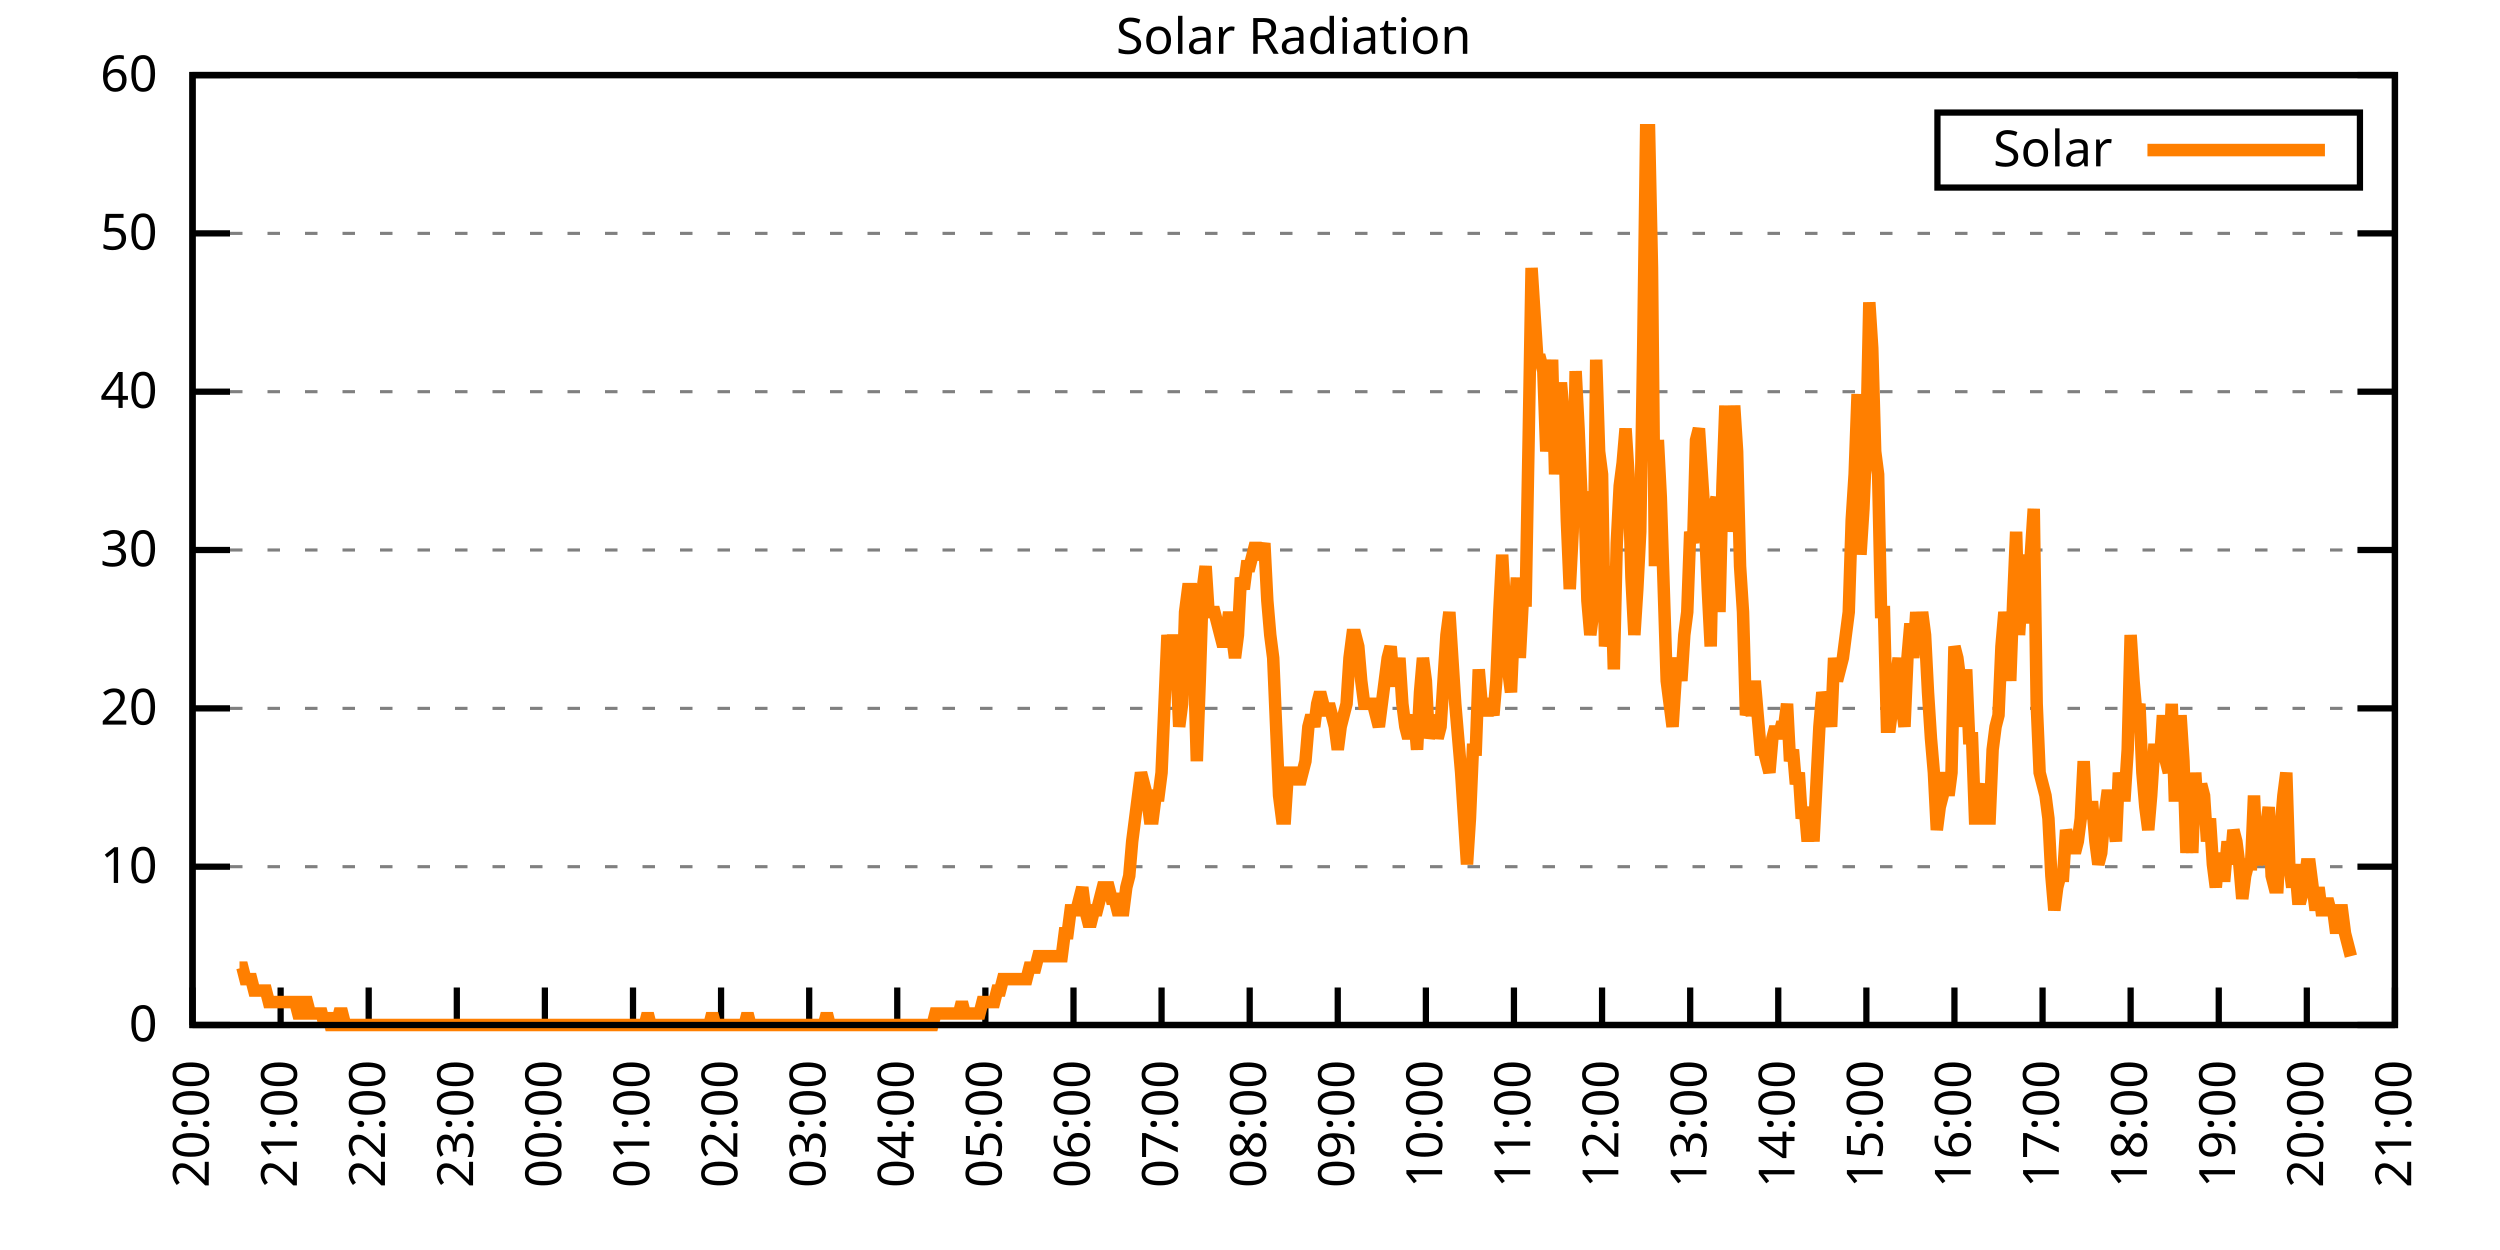
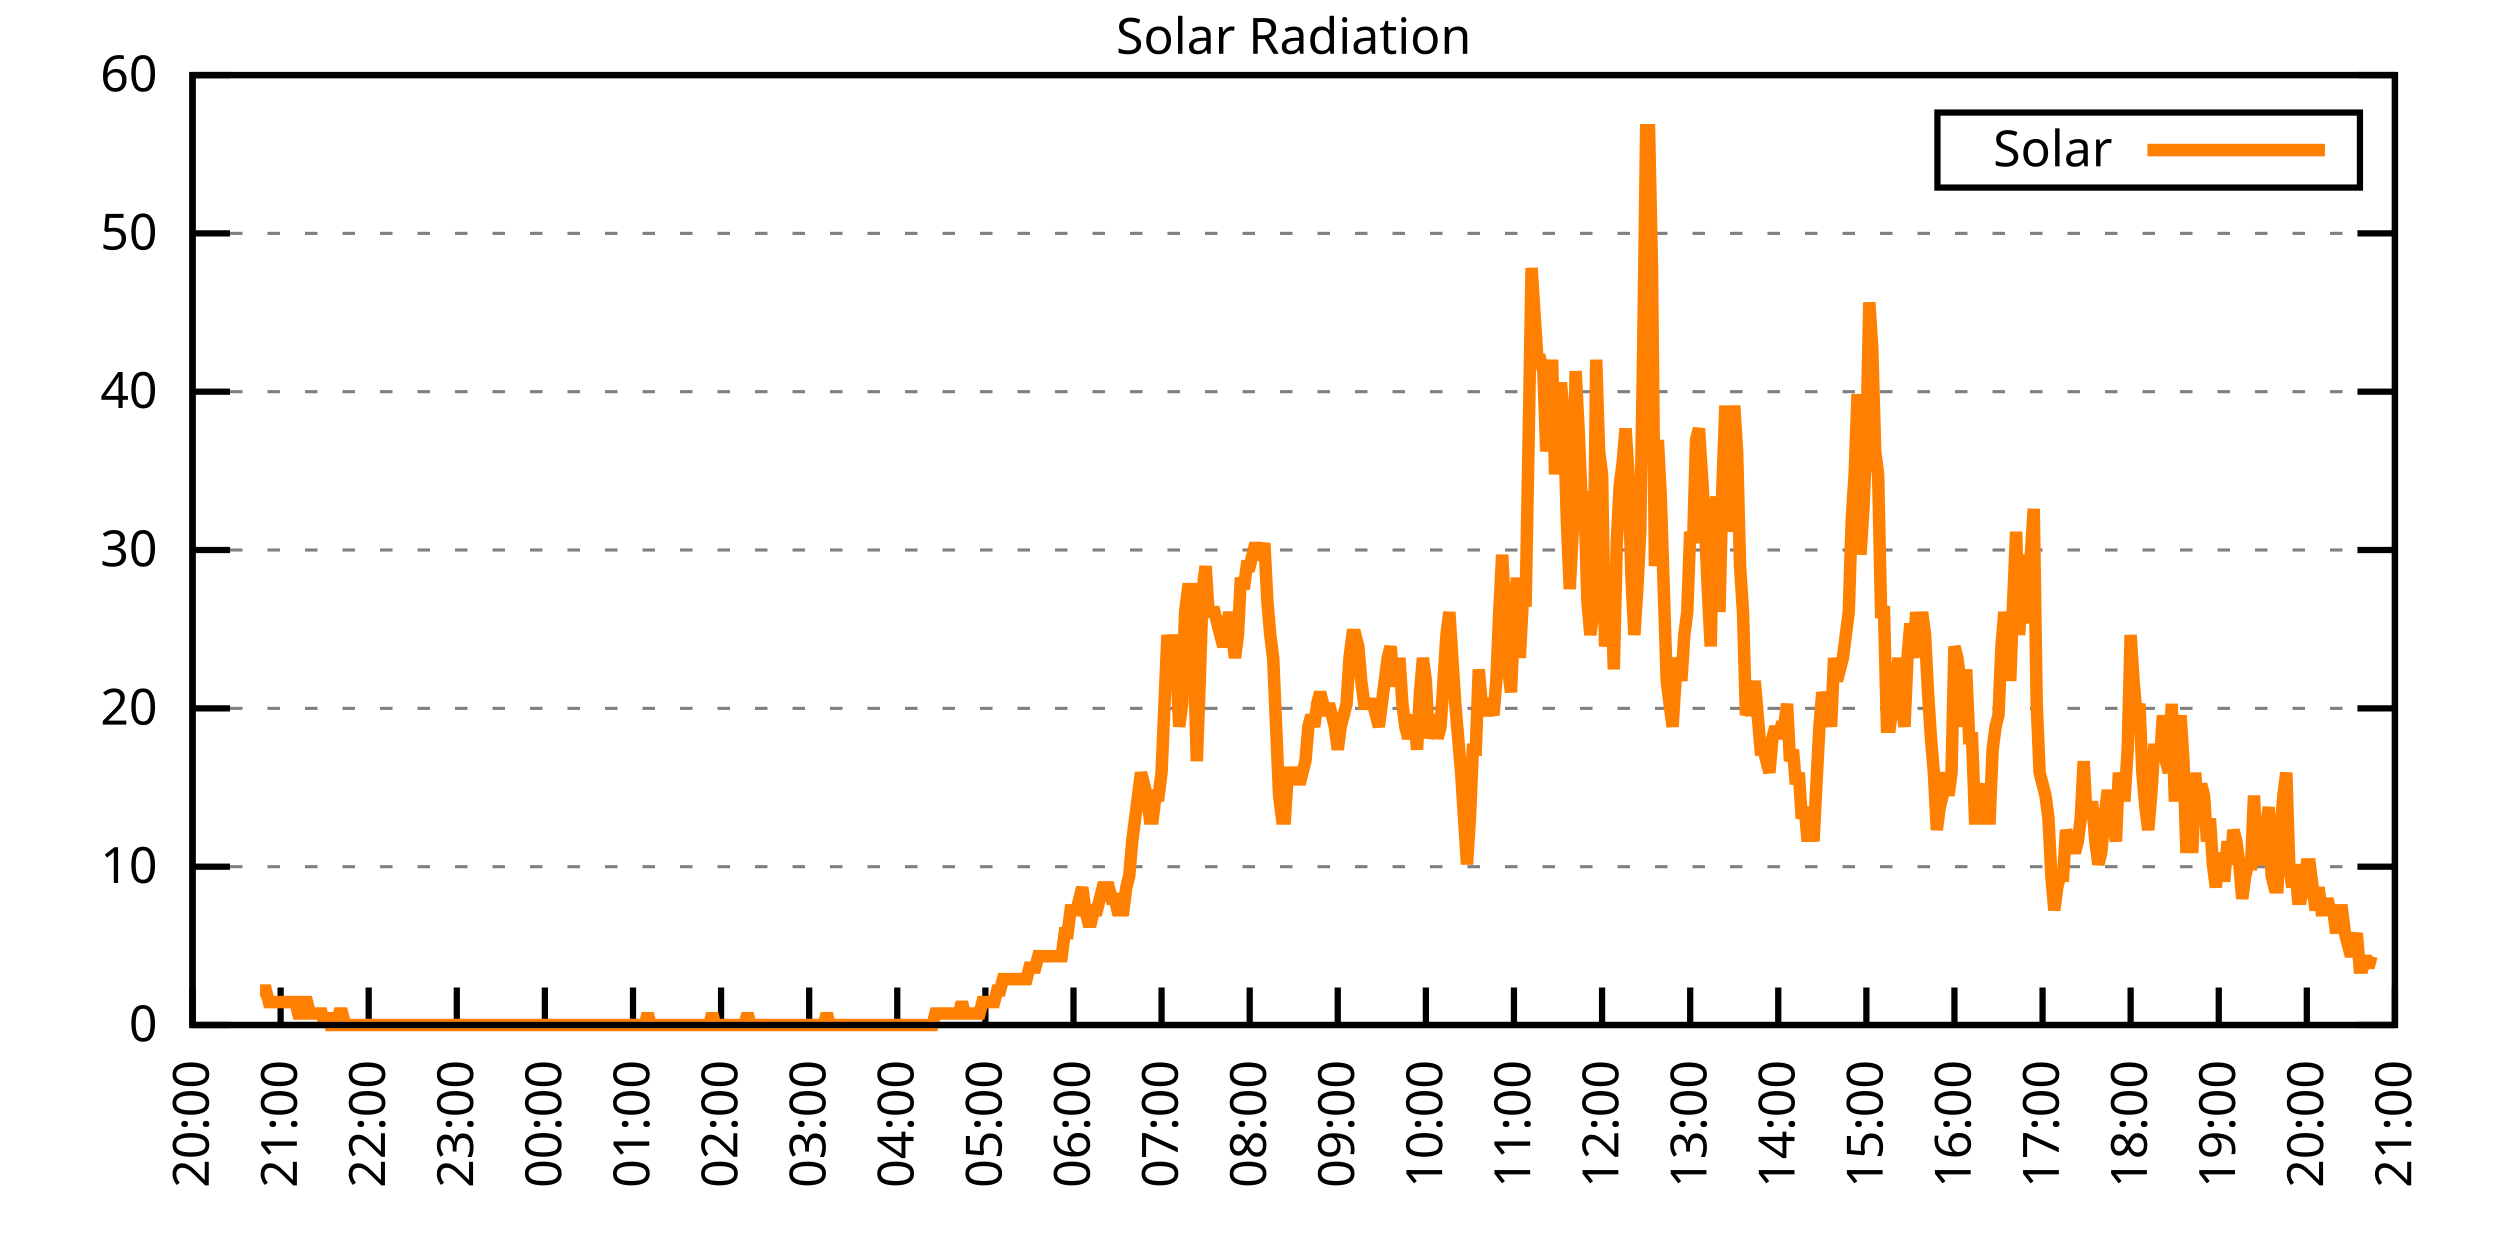
<svg xmlns="http://www.w3.org/2000/svg" xmlns:xlink="http://www.w3.org/1999/xlink" width="400" height="200" viewBox="0 0 400 200">
  <g id="gnuplot_canvas">
    <rect x="0" y="0" width="400" height="200" fill="none" />
    <defs>
      <circle id="gpDot" r="0.5" stroke-width="0.5" stroke="currentColor" />
      <path id="gpPt0" stroke-width="0.333" stroke="currentColor" d="M-1,0 h2 M0,-1 v2" />
      <path id="gpPt1" stroke-width="0.333" stroke="currentColor" d="M-1,-1 L1,1 M1,-1 L-1,1" />
      <path id="gpPt2" stroke-width="0.333" stroke="currentColor" d="M-1,0 L1,0 M0,-1 L0,1 M-1,-1 L1,1 M-1,1 L1,-1" />
      <rect id="gpPt3" stroke-width="0.333" stroke="currentColor" x="-1" y="-1" width="2" height="2" />
      <rect id="gpPt4" stroke-width="0.333" stroke="currentColor" fill="currentColor" x="-1" y="-1" width="2" height="2" />
      <circle id="gpPt5" stroke-width="0.333" stroke="currentColor" cx="0" cy="0" r="1" />
      <use xlink:href="#gpPt5" id="gpPt6" fill="currentColor" stroke="none" />
      <path id="gpPt7" stroke-width="0.333" stroke="currentColor" d="M0,-1.33 L-1.33,0.67 L1.33,0.67 z" />
      <use xlink:href="#gpPt7" id="gpPt8" fill="currentColor" stroke="none" />
      <use xlink:href="#gpPt7" id="gpPt9" stroke="currentColor" transform="rotate(180)" />
      <use xlink:href="#gpPt9" id="gpPt10" fill="currentColor" stroke="none" />
      <use xlink:href="#gpPt3" id="gpPt11" stroke="currentColor" transform="rotate(45)" />
      <use xlink:href="#gpPt11" id="gpPt12" fill="currentColor" stroke="none" />
      <path id="gpPt13" stroke-width="0.333" stroke="currentColor" d="M0,1.330 L1.265,0.411 L0.782,-1.067 L-0.782,-1.076 L-1.265,0.411 z" />
      <use xlink:href="#gpPt13" id="gpPt14" fill="currentColor" stroke="none" />
      <filter id="textbox" filterUnits="objectBoundingBox" x="0" y="0" height="1" width="1">
        <feFlood flood-color="white" flood-opacity="1" result="bgnd" />
        <feComposite in="SourceGraphic" in2="bgnd" operator="atop" />
      </filter>
      <filter id="greybox" filterUnits="objectBoundingBox" x="0" y="0" height="1" width="1">
        <feFlood flood-color="lightgrey" flood-opacity="1" result="grey" />
        <feComposite in="SourceGraphic" in2="grey" operator="atop" />
      </filter>
    </defs>
    <g fill="none" color="white" stroke="currentColor" stroke-width="1.00" stroke-linecap="butt" stroke-linejoin="miter">
</g>
    <g fill="none" color="black" stroke="currentColor" stroke-width="1.00" stroke-linecap="butt" stroke-linejoin="miter">
      <g stroke="none" shape-rendering="crispEdges">
        <polygon fill="rgb(255, 255, 255)" points="30.80,164.00 383.18,164.00 383.18,12.02 30.80,12.02 " />
      </g>
    </g>
    <g fill="none" color="black" stroke="currentColor" stroke-width="1.00" stroke-linecap="butt" stroke-linejoin="miter">
</g>
    <g fill="none" color="black" stroke="black" stroke-width="0.50" stroke-linecap="butt" stroke-linejoin="miter">
</g>
    <g fill="none" color="gray" stroke="currentColor" stroke-width="0.50" stroke-linecap="butt" stroke-linejoin="miter">
      <path stroke="gray" stroke-dasharray="2,4" class="gridline" d="M30.80,164.00 L383.19,164.00  " />
    </g>
    <g fill="none" color="gray" stroke="gray" stroke-width="1.00" stroke-linecap="butt" stroke-linejoin="miter">
</g>
    <g fill="none" color="black" stroke="currentColor" stroke-width="1.00" stroke-linecap="butt" stroke-linejoin="miter">
      <path stroke="black" d="M30.80,164.00 L36.80,164.00 M383.19,164.00 L377.19,164.00  " />
      <g transform="translate(25.20,166.60)" stroke="none" fill="black" font-family="Sans" font-size="8.00" text-anchor="end">
        <text>
          <tspan font-family="Sans"> 0</tspan>
        </text>
      </g>
    </g>
    <g fill="none" color="black" stroke="currentColor" stroke-width="1.00" stroke-linecap="butt" stroke-linejoin="miter">
</g>
    <g fill="none" color="black" stroke="black" stroke-width="0.50" stroke-linecap="butt" stroke-linejoin="miter">
</g>
    <g fill="none" color="gray" stroke="currentColor" stroke-width="0.50" stroke-linecap="butt" stroke-linejoin="miter">
      <path stroke="gray" stroke-dasharray="2,4" class="gridline" d="M30.80,138.67 L383.19,138.67  " />
    </g>
    <g fill="none" color="gray" stroke="gray" stroke-width="1.00" stroke-linecap="butt" stroke-linejoin="miter">
</g>
    <g fill="none" color="black" stroke="currentColor" stroke-width="1.00" stroke-linecap="butt" stroke-linejoin="miter">
      <path stroke="black" d="M30.80,138.67 L36.80,138.67 M383.19,138.67 L377.19,138.67  " />
      <g transform="translate(25.20,141.27)" stroke="none" fill="black" font-family="Sans" font-size="8.00" text-anchor="end">
        <text>
          <tspan font-family="Sans"> 10</tspan>
        </text>
      </g>
    </g>
    <g fill="none" color="black" stroke="currentColor" stroke-width="1.00" stroke-linecap="butt" stroke-linejoin="miter">
</g>
    <g fill="none" color="black" stroke="black" stroke-width="0.50" stroke-linecap="butt" stroke-linejoin="miter">
</g>
    <g fill="none" color="gray" stroke="currentColor" stroke-width="0.50" stroke-linecap="butt" stroke-linejoin="miter">
      <path stroke="gray" stroke-dasharray="2,4" class="gridline" d="M30.80,113.34 L383.19,113.34  " />
    </g>
    <g fill="none" color="gray" stroke="gray" stroke-width="1.00" stroke-linecap="butt" stroke-linejoin="miter">
</g>
    <g fill="none" color="black" stroke="currentColor" stroke-width="1.00" stroke-linecap="butt" stroke-linejoin="miter">
      <path stroke="black" d="M30.80,113.34 L36.80,113.34 M383.19,113.34 L377.19,113.34  " />
      <g transform="translate(25.20,115.94)" stroke="none" fill="black" font-family="Sans" font-size="8.00" text-anchor="end">
        <text>
          <tspan font-family="Sans"> 20</tspan>
        </text>
      </g>
    </g>
    <g fill="none" color="black" stroke="currentColor" stroke-width="1.00" stroke-linecap="butt" stroke-linejoin="miter">
</g>
    <g fill="none" color="black" stroke="black" stroke-width="0.50" stroke-linecap="butt" stroke-linejoin="miter">
</g>
    <g fill="none" color="gray" stroke="currentColor" stroke-width="0.50" stroke-linecap="butt" stroke-linejoin="miter">
      <path stroke="gray" stroke-dasharray="2,4" class="gridline" d="M30.80,88.00 L383.19,88.00  " />
    </g>
    <g fill="none" color="gray" stroke="gray" stroke-width="1.00" stroke-linecap="butt" stroke-linejoin="miter">
</g>
    <g fill="none" color="black" stroke="currentColor" stroke-width="1.00" stroke-linecap="butt" stroke-linejoin="miter">
      <path stroke="black" d="M30.80,88.00 L36.80,88.00 M383.19,88.00 L377.19,88.00  " />
      <g transform="translate(25.20,90.60)" stroke="none" fill="black" font-family="Sans" font-size="8.00" text-anchor="end">
        <text>
          <tspan font-family="Sans"> 30</tspan>
        </text>
      </g>
    </g>
    <g fill="none" color="black" stroke="currentColor" stroke-width="1.00" stroke-linecap="butt" stroke-linejoin="miter">
</g>
    <g fill="none" color="black" stroke="black" stroke-width="0.50" stroke-linecap="butt" stroke-linejoin="miter">
</g>
    <g fill="none" color="gray" stroke="currentColor" stroke-width="0.50" stroke-linecap="butt" stroke-linejoin="miter">
      <path stroke="gray" stroke-dasharray="2,4" class="gridline" d="M30.80,62.67 L383.19,62.67  " />
    </g>
    <g fill="none" color="gray" stroke="gray" stroke-width="1.00" stroke-linecap="butt" stroke-linejoin="miter">
</g>
    <g fill="none" color="black" stroke="currentColor" stroke-width="1.00" stroke-linecap="butt" stroke-linejoin="miter">
      <path stroke="black" d="M30.80,62.67 L36.80,62.67 M383.19,62.67 L377.19,62.67  " />
      <g transform="translate(25.20,65.27)" stroke="none" fill="black" font-family="Sans" font-size="8.00" text-anchor="end">
        <text>
          <tspan font-family="Sans"> 40</tspan>
        </text>
      </g>
    </g>
    <g fill="none" color="black" stroke="currentColor" stroke-width="1.00" stroke-linecap="butt" stroke-linejoin="miter">
</g>
    <g fill="none" color="black" stroke="black" stroke-width="0.50" stroke-linecap="butt" stroke-linejoin="miter">
</g>
    <g fill="none" color="gray" stroke="currentColor" stroke-width="0.50" stroke-linecap="butt" stroke-linejoin="miter">
      <path stroke="gray" stroke-dasharray="2,4" class="gridline" d="M30.80,37.34 L383.19,37.34  " />
    </g>
    <g fill="none" color="gray" stroke="gray" stroke-width="1.00" stroke-linecap="butt" stroke-linejoin="miter">
</g>
    <g fill="none" color="black" stroke="currentColor" stroke-width="1.00" stroke-linecap="butt" stroke-linejoin="miter">
      <path stroke="black" d="M30.80,37.34 L36.80,37.34 M383.19,37.34 L377.19,37.34  " />
      <g transform="translate(25.20,39.94)" stroke="none" fill="black" font-family="Sans" font-size="8.00" text-anchor="end">
        <text>
          <tspan font-family="Sans"> 50</tspan>
        </text>
      </g>
    </g>
    <g fill="none" color="black" stroke="currentColor" stroke-width="1.00" stroke-linecap="butt" stroke-linejoin="miter">
</g>
    <g fill="none" color="black" stroke="black" stroke-width="0.50" stroke-linecap="butt" stroke-linejoin="miter">
</g>
    <g fill="none" color="gray" stroke="currentColor" stroke-width="0.50" stroke-linecap="butt" stroke-linejoin="miter">
      <path stroke="gray" stroke-dasharray="2,4" class="gridline" d="M30.80,12.01 L383.19,12.01  " />
    </g>
    <g fill="none" color="gray" stroke="gray" stroke-width="1.00" stroke-linecap="butt" stroke-linejoin="miter">
</g>
    <g fill="none" color="black" stroke="currentColor" stroke-width="1.00" stroke-linecap="butt" stroke-linejoin="miter">
      <path stroke="black" d="M30.80,12.01 L36.80,12.01 M383.19,12.01 L377.19,12.01  " />
      <g transform="translate(25.20,14.61)" stroke="none" fill="black" font-family="Sans" font-size="8.00" text-anchor="end">
        <text>
          <tspan font-family="Sans"> 60</tspan>
        </text>
      </g>
    </g>
    <g fill="none" color="black" stroke="currentColor" stroke-width="1.00" stroke-linecap="butt" stroke-linejoin="miter">
      <path stroke="black" d="M30.80,164.00 L30.80,158.00  " />
      <g transform="translate(33.40,169.60) rotate(270.00)" stroke="none" fill="black" font-family="Sans" font-size="8.00" text-anchor="end">
        <text>
          <tspan font-family="Sans">20:00</tspan>
        </text>
      </g>
    </g>
    <g fill="none" color="black" stroke="currentColor" stroke-width="1.00" stroke-linecap="butt" stroke-linejoin="miter">
      <path stroke="black" d="M44.90,164.00 L44.90,158.00  " />
      <g transform="translate(47.50,169.60) rotate(270.00)" stroke="none" fill="black" font-family="Sans" font-size="8.00" text-anchor="end">
        <text>
          <tspan font-family="Sans">21:00</tspan>
        </text>
      </g>
    </g>
    <g fill="none" color="black" stroke="currentColor" stroke-width="1.00" stroke-linecap="butt" stroke-linejoin="miter">
      <path stroke="black" d="M58.99,164.00 L58.99,158.00  " />
      <g transform="translate(61.59,169.60) rotate(270.00)" stroke="none" fill="black" font-family="Sans" font-size="8.00" text-anchor="end">
        <text>
          <tspan font-family="Sans">22:00</tspan>
        </text>
      </g>
    </g>
    <g fill="none" color="black" stroke="currentColor" stroke-width="1.00" stroke-linecap="butt" stroke-linejoin="miter">
      <path stroke="black" d="M73.09,164.00 L73.09,158.00  " />
      <g transform="translate(75.69,169.60) rotate(270.00)" stroke="none" fill="black" font-family="Sans" font-size="8.00" text-anchor="end">
        <text>
          <tspan font-family="Sans">23:00</tspan>
        </text>
      </g>
    </g>
    <g fill="none" color="black" stroke="currentColor" stroke-width="1.00" stroke-linecap="butt" stroke-linejoin="miter">
      <path stroke="black" d="M87.18,164.00 L87.18,158.00  " />
      <g transform="translate(89.78,169.60) rotate(270.00)" stroke="none" fill="black" font-family="Sans" font-size="8.00" text-anchor="end">
        <text>
          <tspan font-family="Sans">00:00</tspan>
        </text>
      </g>
    </g>
    <g fill="none" color="black" stroke="currentColor" stroke-width="1.00" stroke-linecap="butt" stroke-linejoin="miter">
      <path stroke="black" d="M101.28,164.00 L101.28,158.00  " />
      <g transform="translate(103.88,169.60) rotate(270.00)" stroke="none" fill="black" font-family="Sans" font-size="8.00" text-anchor="end">
        <text>
          <tspan font-family="Sans">01:00</tspan>
        </text>
      </g>
    </g>
    <g fill="none" color="black" stroke="currentColor" stroke-width="1.00" stroke-linecap="butt" stroke-linejoin="miter">
      <path stroke="black" d="M115.37,164.00 L115.37,158.00  " />
      <g transform="translate(117.97,169.60) rotate(270.00)" stroke="none" fill="black" font-family="Sans" font-size="8.00" text-anchor="end">
        <text>
          <tspan font-family="Sans">02:00</tspan>
        </text>
      </g>
    </g>
    <g fill="none" color="black" stroke="currentColor" stroke-width="1.00" stroke-linecap="butt" stroke-linejoin="miter">
      <path stroke="black" d="M129.47,164.00 L129.47,158.00  " />
      <g transform="translate(132.07,169.60) rotate(270.00)" stroke="none" fill="black" font-family="Sans" font-size="8.00" text-anchor="end">
        <text>
          <tspan font-family="Sans">03:00</tspan>
        </text>
      </g>
    </g>
    <g fill="none" color="black" stroke="currentColor" stroke-width="1.00" stroke-linecap="butt" stroke-linejoin="miter">
      <path stroke="black" d="M143.56,164.00 L143.56,158.00  " />
      <g transform="translate(146.16,169.60) rotate(270.00)" stroke="none" fill="black" font-family="Sans" font-size="8.00" text-anchor="end">
        <text>
          <tspan font-family="Sans">04:00</tspan>
        </text>
      </g>
    </g>
    <g fill="none" color="black" stroke="currentColor" stroke-width="1.00" stroke-linecap="butt" stroke-linejoin="miter">
      <path stroke="black" d="M157.66,164.00 L157.66,158.00  " />
      <g transform="translate(160.26,169.60) rotate(270.00)" stroke="none" fill="black" font-family="Sans" font-size="8.00" text-anchor="end">
        <text>
          <tspan font-family="Sans">05:00</tspan>
        </text>
      </g>
    </g>
    <g fill="none" color="black" stroke="currentColor" stroke-width="1.00" stroke-linecap="butt" stroke-linejoin="miter">
      <path stroke="black" d="M171.76,164.00 L171.76,158.00  " />
      <g transform="translate(174.36,169.60) rotate(270.00)" stroke="none" fill="black" font-family="Sans" font-size="8.00" text-anchor="end">
        <text>
          <tspan font-family="Sans">06:00</tspan>
        </text>
      </g>
    </g>
    <g fill="none" color="black" stroke="currentColor" stroke-width="1.00" stroke-linecap="butt" stroke-linejoin="miter">
      <path stroke="black" d="M185.85,164.00 L185.85,158.00  " />
      <g transform="translate(188.45,169.60) rotate(270.00)" stroke="none" fill="black" font-family="Sans" font-size="8.00" text-anchor="end">
        <text>
          <tspan font-family="Sans">07:00</tspan>
        </text>
      </g>
    </g>
    <g fill="none" color="black" stroke="currentColor" stroke-width="1.00" stroke-linecap="butt" stroke-linejoin="miter">
      <path stroke="black" d="M199.95,164.00 L199.95,158.00  " />
      <g transform="translate(202.55,169.60) rotate(270.00)" stroke="none" fill="black" font-family="Sans" font-size="8.00" text-anchor="end">
        <text>
          <tspan font-family="Sans">08:00</tspan>
        </text>
      </g>
    </g>
    <g fill="none" color="black" stroke="currentColor" stroke-width="1.00" stroke-linecap="butt" stroke-linejoin="miter">
      <path stroke="black" d="M214.04,164.00 L214.04,158.00  " />
      <g transform="translate(216.64,169.60) rotate(270.00)" stroke="none" fill="black" font-family="Sans" font-size="8.00" text-anchor="end">
        <text>
          <tspan font-family="Sans">09:00</tspan>
        </text>
      </g>
    </g>
    <g fill="none" color="black" stroke="currentColor" stroke-width="1.00" stroke-linecap="butt" stroke-linejoin="miter">
      <path stroke="black" d="M228.14,164.00 L228.14,158.00  " />
      <g transform="translate(230.74,169.60) rotate(270.00)" stroke="none" fill="black" font-family="Sans" font-size="8.00" text-anchor="end">
        <text>
          <tspan font-family="Sans">10:00</tspan>
        </text>
      </g>
    </g>
    <g fill="none" color="black" stroke="currentColor" stroke-width="1.00" stroke-linecap="butt" stroke-linejoin="miter">
      <path stroke="black" d="M242.23,164.00 L242.23,158.00  " />
      <g transform="translate(244.83,169.60) rotate(270.00)" stroke="none" fill="black" font-family="Sans" font-size="8.00" text-anchor="end">
        <text>
          <tspan font-family="Sans">11:00</tspan>
        </text>
      </g>
    </g>
    <g fill="none" color="black" stroke="currentColor" stroke-width="1.00" stroke-linecap="butt" stroke-linejoin="miter">
      <path stroke="black" d="M256.33,164.00 L256.33,158.00  " />
      <g transform="translate(258.93,169.60) rotate(270.00)" stroke="none" fill="black" font-family="Sans" font-size="8.00" text-anchor="end">
        <text>
          <tspan font-family="Sans">12:00</tspan>
        </text>
      </g>
    </g>
    <g fill="none" color="black" stroke="currentColor" stroke-width="1.00" stroke-linecap="butt" stroke-linejoin="miter">
      <path stroke="black" d="M270.43,164.00 L270.43,158.00  " />
      <g transform="translate(273.03,169.60) rotate(270.00)" stroke="none" fill="black" font-family="Sans" font-size="8.00" text-anchor="end">
        <text>
          <tspan font-family="Sans">13:00</tspan>
        </text>
      </g>
    </g>
    <g fill="none" color="black" stroke="currentColor" stroke-width="1.00" stroke-linecap="butt" stroke-linejoin="miter">
      <path stroke="black" d="M284.52,164.00 L284.52,158.00  " />
      <g transform="translate(287.12,169.60) rotate(270.00)" stroke="none" fill="black" font-family="Sans" font-size="8.00" text-anchor="end">
        <text>
          <tspan font-family="Sans">14:00</tspan>
        </text>
      </g>
    </g>
    <g fill="none" color="black" stroke="currentColor" stroke-width="1.00" stroke-linecap="butt" stroke-linejoin="miter">
      <path stroke="black" d="M298.62,164.00 L298.62,158.00  " />
      <g transform="translate(301.22,169.60) rotate(270.00)" stroke="none" fill="black" font-family="Sans" font-size="8.00" text-anchor="end">
        <text>
          <tspan font-family="Sans">15:00</tspan>
        </text>
      </g>
    </g>
    <g fill="none" color="black" stroke="currentColor" stroke-width="1.00" stroke-linecap="butt" stroke-linejoin="miter">
      <path stroke="black" d="M312.71,164.00 L312.71,158.00  " />
      <g transform="translate(315.31,169.60) rotate(270.00)" stroke="none" fill="black" font-family="Sans" font-size="8.00" text-anchor="end">
        <text>
          <tspan font-family="Sans">16:00</tspan>
        </text>
      </g>
    </g>
    <g fill="none" color="black" stroke="currentColor" stroke-width="1.00" stroke-linecap="butt" stroke-linejoin="miter">
      <path stroke="black" d="M326.81,164.00 L326.81,158.00  " />
      <g transform="translate(329.41,169.60) rotate(270.00)" stroke="none" fill="black" font-family="Sans" font-size="8.00" text-anchor="end">
        <text>
          <tspan font-family="Sans">17:00</tspan>
        </text>
      </g>
    </g>
    <g fill="none" color="black" stroke="currentColor" stroke-width="1.00" stroke-linecap="butt" stroke-linejoin="miter">
      <path stroke="black" d="M340.90,164.00 L340.90,158.00  " />
      <g transform="translate(343.50,169.60) rotate(270.00)" stroke="none" fill="black" font-family="Sans" font-size="8.00" text-anchor="end">
        <text>
          <tspan font-family="Sans">18:00</tspan>
        </text>
      </g>
    </g>
    <g fill="none" color="black" stroke="currentColor" stroke-width="1.00" stroke-linecap="butt" stroke-linejoin="miter">
      <path stroke="black" d="M355.00,164.00 L355.00,158.00  " />
      <g transform="translate(357.60,169.60) rotate(270.00)" stroke="none" fill="black" font-family="Sans" font-size="8.00" text-anchor="end">
        <text>
          <tspan font-family="Sans">19:00</tspan>
        </text>
      </g>
    </g>
    <g fill="none" color="black" stroke="currentColor" stroke-width="1.00" stroke-linecap="butt" stroke-linejoin="miter">
      <path stroke="black" d="M369.09,164.00 L369.09,158.00  " />
      <g transform="translate(371.69,169.60) rotate(270.00)" stroke="none" fill="black" font-family="Sans" font-size="8.00" text-anchor="end">
        <text>
          <tspan font-family="Sans">20:00</tspan>
        </text>
      </g>
    </g>
    <g fill="none" color="black" stroke="currentColor" stroke-width="1.00" stroke-linecap="butt" stroke-linejoin="miter">
      <path stroke="black" d="M383.19,164.00 L383.19,158.00  " />
      <g transform="translate(385.79,169.60) rotate(270.00)" stroke="none" fill="black" font-family="Sans" font-size="8.00" text-anchor="end">
        <text>
          <tspan font-family="Sans">21:00</tspan>
        </text>
      </g>
    </g>
    <g fill="none" color="black" stroke="currentColor" stroke-width="1.00" stroke-linecap="butt" stroke-linejoin="miter">
</g>
    <g fill="none" color="black" stroke="currentColor" stroke-width="1.00" stroke-linecap="butt" stroke-linejoin="miter">
      <path stroke="black" d="M30.80,12.01 L30.80,164.00 L383.19,164.00 L383.19,12.01 L30.80,12.01 Z  " />
    </g>
    <g fill="none" color="black" stroke="currentColor" stroke-width="1.00" stroke-linecap="butt" stroke-linejoin="miter">
</g>
    <g fill="none" color="black" stroke="currentColor" stroke-width="1.00" stroke-linecap="butt" stroke-linejoin="miter">
      <path stroke="black" d="M309.99,30.01 L309.99,18.01 L377.59,18.01 L377.59,30.01 L309.99,30.01 Z  " />
    </g>
    <g id="Solar_Radiation_plot_1">
      <g fill="none" color="white" stroke="black" stroke-width="2.00" stroke-linecap="butt" stroke-linejoin="miter">
</g>
      <g fill="none" color="black" stroke="currentColor" stroke-width="2.00" stroke-linecap="butt" stroke-linejoin="miter">
        <g transform="translate(337.99,26.61)" stroke="none" fill="black" font-family="Sans" font-size="8.00" text-anchor="end">
          <text>
            <tspan font-family="Sans">Solar</tspan>
          </text>
        </g>
      </g>
      <g fill="none" color="black" stroke="currentColor" stroke-width="2.00" stroke-linecap="butt" stroke-linejoin="miter">
-         <path stroke="rgb(255, 127,   0)" d="M343.59,24.01 L371.99,24.01 M38.32,154.82 L38.79,154.82 L39.26,156.66 L39.73,156.66 L40.20,156.66 L40.67,158.49   L41.14,158.49 L41.61,158.49 L42.08,158.49 L42.55,158.49 L43.02,160.33 L43.49,160.33 L43.96,160.33 L44.43,160.33   L44.90,160.33 L45.37,160.33 L45.84,160.33 L46.31,160.33 L46.78,160.33 L47.24,160.33 L47.71,162.16 L48.18,162.16   L48.65,160.33 L49.12,160.33 L49.59,162.16 L50.06,162.16 L50.53,162.16 L51.00,162.16 L51.47,162.16 L51.94,164.00   L52.41,162.16 L52.88,164.00 L53.35,164.00 L53.82,164.00 L54.29,162.16 L54.76,162.16 L55.23,164.00 L55.70,164.00   L56.17,164.00 L56.64,164.00 L57.11,164.00 L57.58,164.00 L58.05,164.00 L58.52,164.00 L58.99,164.00 L59.46,164.00   L59.93,164.00 L60.40,164.00 L60.87,164.00 L61.34,164.00 L61.81,164.00 L62.28,164.00 L62.75,164.00 L63.22,164.00   L63.69,164.00 L64.16,164.00 L64.63,164.00 L65.10,164.00 L65.57,164.00 L66.04,164.00 L66.51,164.00 L66.98,164.00   L67.45,164.00 L67.92,164.00 L68.39,164.00 L68.86,164.00 L69.33,164.00 L69.80,164.00 L70.27,164.00 L70.74,164.00   L71.21,164.00 L71.68,164.00 L72.15,164.00 L72.62,164.00 L73.09,164.00 L73.56,164.00 L74.03,164.00 L74.50,164.00   L74.97,164.00 L75.44,164.00 L75.91,164.00 L76.38,164.00 L76.85,164.00 L77.32,164.00 L77.79,164.00 L78.26,164.00   L78.73,164.00 L79.19,164.00 L79.66,164.00 L80.13,164.00 L80.60,164.00 L81.07,164.00 L81.54,164.00 L82.01,164.00   L82.48,164.00 L82.95,164.00 L83.42,164.00 L83.89,164.00 L84.36,164.00 L84.83,164.00 L85.30,164.00 L85.77,164.00   L86.24,164.00 L86.71,164.00 L87.18,164.00 L87.65,164.00 L88.12,164.00 L88.59,164.00 L89.06,164.00 L89.53,164.00   L90.00,164.00 L90.47,164.00 L90.94,164.00 L91.41,164.00 L91.88,164.00 L92.35,164.00 L92.82,164.00 L93.29,164.00   L93.76,164.00 L94.23,164.00 L94.70,164.00 L95.17,164.00 L95.64,164.00 L96.11,164.00 L96.58,164.00 L97.05,164.00   L97.52,164.00 L97.99,164.00 L98.46,164.00 L98.93,164.00 L99.40,164.00 L99.87,164.00 L100.34,164.00 L100.81,164.00   L101.28,164.00 L101.75,164.00 L102.22,164.00 L102.69,164.00 L103.16,164.00 L103.63,162.16 L104.10,164.00 L104.57,164.00   L105.04,164.00 L105.51,164.00 L105.98,164.00 L106.45,164.00 L106.92,164.00 L107.39,164.00 L107.86,164.00 L108.33,164.00   L108.80,164.00 L109.27,164.00 L109.74,164.00 L110.21,164.00 L110.68,164.00 L111.14,164.00 L111.61,164.00 L112.08,164.00   L112.55,164.00 L113.02,164.00 L113.49,164.00 L113.96,162.16 L114.43,164.00 L114.90,164.00 L115.37,164.00 L115.84,164.00   L116.31,164.00 L116.78,164.00 L117.25,164.00 L117.72,164.00 L118.19,164.00 L118.66,164.00 L119.13,164.00 L119.60,162.16   L120.07,164.00 L120.54,164.00 L121.01,164.00 L121.48,164.00 L121.95,164.00 L122.42,164.00 L122.89,164.00 L123.36,164.00   L123.83,164.00 L124.30,164.00 L124.77,164.00 L125.24,164.00 L125.71,164.00 L126.18,164.00 L126.65,164.00 L127.12,164.00   L127.59,164.00 L128.06,164.00 L128.53,164.00 L129.00,164.00 L129.47,164.00 L129.94,164.00 L130.41,164.00 L130.88,164.00   L131.35,164.00 L131.82,164.00 L132.29,162.16 L132.76,164.00 L133.23,164.00 L133.70,164.00 L134.17,164.00 L134.64,164.00   L135.11,164.00 L135.58,164.00 L136.05,164.00 L136.52,164.00 L136.99,164.00 L137.46,164.00 L137.93,164.00 L138.40,164.00   L138.87,164.00 L139.34,164.00 L139.81,164.00 L140.28,164.00 L140.75,164.00 L141.22,164.00 L141.69,164.00 L142.16,164.00   L142.63,164.00 L143.09,164.00 L143.56,164.00 L144.03,164.00 L144.50,164.00 L144.97,164.00 L145.44,164.00 L145.91,164.00   L146.38,164.00 L146.85,164.00 L147.32,164.00 L147.79,164.00 L148.26,164.00 L148.73,164.00 L149.20,164.00 L149.67,162.16   L150.14,162.16 L150.61,162.16 L151.08,162.16 L151.55,162.16 L152.02,162.16 L152.49,162.16 L152.96,162.16 L153.43,162.16   L153.90,160.33 L154.37,162.16 L154.84,162.16 L155.31,162.16 L155.78,162.16 L156.25,162.16 L156.72,162.16 L157.19,160.33   L157.66,160.33 L158.13,160.33 L158.60,160.33 L159.07,160.33 L159.54,158.49 L160.01,158.49 L160.48,156.66 L160.95,156.66   L161.42,156.66 L161.89,156.66 L162.36,156.66 L162.83,156.66 L163.30,156.66 L163.77,156.66 L164.24,156.66 L164.71,154.82   L165.18,154.82 L165.65,154.82 L166.12,152.99 L166.59,152.99 L167.06,152.99 L167.53,152.99 L168.00,152.99 L168.47,152.99   L168.94,152.99 L169.41,152.99 L169.88,152.99 L170.35,149.32 L170.82,149.32 L171.29,145.65 L171.76,145.65 L172.23,145.65   L172.70,143.81 L173.17,141.98 L173.64,145.65 L174.11,147.48 L174.58,147.48 L175.04,145.65 L175.51,145.65 L175.98,143.81   L176.45,141.98 L176.92,141.98 L177.39,141.98 L177.86,143.81 L178.33,143.81 L178.80,145.65 L179.27,145.65 L179.74,145.65   L180.21,141.98 L180.68,140.14 L181.15,134.63 L181.62,130.96 L182.09,127.29 L182.56,123.62 L183.03,125.46 L183.50,127.29   L183.97,130.96 L184.44,130.96 L184.91,127.29 L185.38,127.29 L185.85,123.62 L186.32,112.61 L186.79,101.60 L187.26,105.27   L187.73,101.60 L188.20,105.27 L188.67,116.28 L189.14,112.61 L189.61,97.93 L190.08,94.26 L190.55,94.26 L191.02,105.27   L191.49,121.79 L191.96,108.94 L192.43,94.26 L192.90,90.59 L193.37,97.93 L193.84,97.93 L194.31,97.93 L194.78,99.76   L195.25,101.60 L195.72,103.43 L196.19,101.60 L196.66,97.93 L197.13,101.60 L197.60,105.27 L198.07,101.60 L198.54,92.42   L199.01,94.26 L199.48,90.59 L199.95,90.59 L200.42,88.75 L200.89,86.91 L201.36,88.75 L201.83,88.75 L202.30,86.91   L202.77,96.09 L203.24,101.60 L203.71,105.27 L204.18,116.28 L204.65,127.29 L205.12,130.96 L205.59,130.96 L206.06,123.62   L206.53,123.62 L207.00,123.62 L207.46,123.62 L207.93,125.46 L208.40,123.62 L208.87,121.79 L209.34,116.28 L209.81,114.44   L210.28,116.28 L210.75,112.61 L211.22,110.77 L211.69,112.61 L212.16,114.44 L212.63,112.61 L213.10,114.44 L213.57,116.28   L214.04,119.95 L214.51,116.28 L214.98,114.44 L215.45,112.61 L215.92,105.27 L216.39,101.60 L216.86,101.60 L217.33,103.43   L217.80,108.94 L218.27,112.61 L218.74,112.61 L219.21,112.61 L219.68,112.61 L220.15,114.44 L220.62,116.28 L221.09,112.61   L221.56,108.94 L222.03,105.27 L222.50,103.43 L222.97,108.94 L223.44,108.94 L223.91,105.27 L224.38,112.61 L224.85,116.28   L225.32,118.12 L225.79,116.28 L226.26,114.44 L226.73,119.95 L227.20,110.77 L227.67,105.27 L228.14,108.94 L228.61,118.12   L229.08,116.28 L229.55,114.44 L230.02,118.12 L230.49,116.28 L230.96,108.94 L231.43,101.60 L231.90,97.93 L232.37,105.27   L232.84,112.61 L233.31,118.12 L233.78,123.62 L234.25,130.96 L234.72,138.30 L235.19,130.96 L235.66,119.95 L236.13,119.95   L236.60,107.10 L237.07,112.61 L237.54,112.61 L238.01,114.44 L238.48,112.61 L238.95,114.44 L239.41,108.94 L239.88,97.93   L240.35,88.75 L240.82,97.93 L241.29,107.10 L241.76,110.77 L242.23,99.76 L242.70,92.42 L243.17,105.27 L243.64,96.09   L244.11,96.09 L244.58,70.40 L245.05,42.87 L245.52,50.21 L245.99,57.55 L246.46,57.55 L246.93,59.38 L247.40,72.23   L247.87,66.73 L248.34,57.55 L248.81,75.90 L249.28,66.73 L249.75,61.22 L250.22,66.73 L250.69,83.24 L251.16,94.26   L251.63,85.08 L252.10,59.38 L252.57,68.56 L253.04,79.57 L253.51,79.57 L253.98,96.09 L254.45,101.60 L254.92,97.93   L255.39,57.55 L255.86,72.23 L256.33,75.90 L256.80,103.43 L257.27,99.76 L257.74,90.59 L258.21,107.10 L258.68,86.91   L259.15,77.74 L259.62,74.07 L260.09,68.56 L260.56,75.90 L261.03,92.42 L261.50,101.60 L261.97,94.26 L262.44,85.08   L262.91,55.71 L263.38,20.84 L263.85,20.84 L264.32,42.87 L264.79,90.59 L265.26,70.40 L265.73,79.57 L266.20,94.26   L266.67,108.94 L267.14,112.61 L267.61,116.28 L268.08,108.94 L268.55,105.27 L269.02,108.94 L269.49,101.60 L269.96,97.93   L270.43,85.08 L270.90,86.91 L271.36,70.40 L271.83,68.56 L272.30,75.90 L272.77,83.24 L273.24,94.26 L273.71,103.43   L274.18,81.41 L274.65,79.57 L275.12,97.93 L275.59,77.74 L276.06,64.89 L276.53,85.08 L277.00,77.74 L277.47,64.89   L277.94,72.23 L278.41,90.59 L278.88,97.93 L279.35,114.44 L279.82,112.61 L280.29,114.44 L280.76,108.94 L281.23,114.44   L281.70,119.95 L282.17,119.95 L282.64,121.79 L283.11,123.62 L283.58,118.12 L284.05,116.28 L284.52,118.12 L284.99,116.28   L285.46,116.28 L285.93,112.61 L286.40,121.79 L286.87,119.95 L287.34,125.46 L287.81,123.62 L288.28,130.96 L288.75,129.13   L289.22,134.63 L289.69,129.13 L290.16,134.63 L290.63,125.46 L291.10,116.28 L291.57,110.77 L292.04,112.61 L292.51,112.61   L292.98,116.28 L293.45,105.27 L293.92,108.94 L294.39,107.10 L294.86,105.27 L295.33,101.60 L295.80,97.93 L296.27,83.24   L296.74,75.90 L297.21,63.05 L297.68,88.75 L298.15,81.41 L298.62,70.40 L299.09,48.37 L299.56,55.71 L300.03,72.23   L300.50,75.90 L300.97,97.93 L301.44,97.93 L301.91,116.28 L302.38,116.28 L302.85,112.61 L303.31,108.94 L303.78,105.27   L304.25,112.61 L304.72,116.28 L305.19,105.27 L305.66,99.76 L306.13,105.27 L306.60,97.93 L307.07,103.43 L307.54,97.93   L308.01,101.60 L308.48,110.77 L308.95,118.12 L309.42,123.62 L309.89,132.80 L310.36,129.13 L310.83,127.29 L311.30,123.62   L311.77,127.29 L312.24,123.62 L312.71,103.43 L313.18,105.27 L313.65,108.94 L314.12,116.28 L314.59,107.10 L315.06,118.12   L315.53,118.12 L316.00,130.96 L316.47,130.96 L316.94,127.29 L317.41,125.46 L317.88,130.96 L318.35,130.96 L318.82,119.95   L319.29,116.28 L319.76,114.44 L320.23,103.43 L320.70,97.93 L321.17,101.60 L321.64,108.94 L322.11,96.09 L322.58,85.08   L323.05,101.60 L323.52,94.26 L323.99,88.75 L324.46,99.76 L324.93,88.75 L325.40,81.41 L325.87,112.61 L326.34,123.62   L326.81,125.46 L327.28,127.29 L327.75,130.96 L328.22,140.14 L328.69,145.65 L329.16,141.98 L329.63,140.14 L330.10,140.14   L330.57,132.80 L331.04,134.63 L331.51,134.63 L331.98,136.47 L332.45,134.63 L332.92,130.96 L333.39,121.79 L333.86,130.96   L334.33,129.13 L334.80,129.13 L335.26,134.63 L335.73,138.30 L336.20,136.47 L336.67,130.96 L337.14,127.29 L337.61,127.29   L338.08,130.96 L338.55,134.63 L339.02,123.62 L339.49,127.29 L339.96,127.29 L340.43,119.95 L340.90,101.60 L341.37,108.94   L341.84,114.44 L342.31,112.61 L342.78,123.62 L343.25,129.13 L343.72,132.80 L344.19,127.29 L344.66,119.95 L345.13,119.95   L345.60,121.79 L346.07,114.44 L346.54,121.79 L347.01,123.62 L347.48,112.61 L347.95,127.29 L348.42,127.29 L348.89,114.44   L349.36,121.79 L349.83,136.47 L350.30,129.13 L350.77,136.47 L351.24,123.62 L351.71,130.96 L352.18,125.46 L352.65,127.29   L353.12,134.63 L353.59,130.96 L354.06,138.30 L354.53,141.98 L355.00,136.47 L355.47,140.14 L355.94,140.14 L356.41,134.63   L356.88,138.30 L357.35,132.80 L357.82,134.63 L358.29,138.30 L358.76,143.81 L359.23,140.14 L359.70,138.30 L360.17,138.30   L360.64,127.29 L361.11,138.30 L361.58,136.47 L362.05,138.30 L362.52,132.80 L362.99,129.13 L363.46,140.14 L363.93,141.98   L364.40,141.98 L364.87,132.80 L365.34,127.29 L365.81,123.62 L366.28,138.30 L366.75,141.98 L367.21,138.30 L367.68,143.81   L368.15,143.81 L368.62,141.98 L369.09,138.30 L369.56,138.30 L370.03,141.98 L370.50,145.65 L370.97,141.98 L371.44,145.65   L371.91,145.65 L372.38,143.81 L372.85,145.65 L373.32,145.65 L373.79,149.32 L374.26,145.65 L374.73,145.65 L375.20,149.32   L375.67,151.15 L376.14,152.99  " />
+         <path stroke="rgb(255, 127,   0)" d="M343.59,24.01 L371.99,24.01 M41.61,158.49 L42.08,158.49 L42.55,158.49 L43.02,160.33 L43.49,160.33 L43.96,160.33   L44.43,160.33 L44.90,160.33 L45.37,160.33 L45.84,160.33 L46.31,160.33 L46.78,160.33 L47.24,160.33 L47.71,162.16   L48.18,162.16 L48.65,160.33 L49.12,160.33 L49.59,162.16 L50.06,162.16 L50.53,162.16 L51.00,162.16 L51.47,162.16   L51.94,164.00 L52.41,162.16 L52.88,164.00 L53.35,164.00 L53.82,164.00 L54.29,162.16 L54.76,162.16 L55.23,164.00   L55.70,164.00 L56.17,164.00 L56.64,164.00 L57.11,164.00 L57.58,164.00 L58.05,164.00 L58.52,164.00 L58.99,164.00   L59.46,164.00 L59.93,164.00 L60.40,164.00 L60.87,164.00 L61.34,164.00 L61.81,164.00 L62.28,164.00 L62.75,164.00   L63.22,164.00 L63.69,164.00 L64.16,164.00 L64.63,164.00 L65.10,164.00 L65.57,164.00 L66.04,164.00 L66.51,164.00   L66.98,164.00 L67.45,164.00 L67.92,164.00 L68.39,164.00 L68.86,164.00 L69.33,164.00 L69.80,164.00 L70.27,164.00   L70.74,164.00 L71.21,164.00 L71.68,164.00 L72.15,164.00 L72.62,164.00 L73.09,164.00 L73.56,164.00 L74.03,164.00   L74.50,164.00 L74.97,164.00 L75.44,164.00 L75.91,164.00 L76.38,164.00 L76.85,164.00 L77.32,164.00 L77.79,164.00   L78.26,164.00 L78.73,164.00 L79.19,164.00 L79.66,164.00 L80.13,164.00 L80.60,164.00 L81.07,164.00 L81.54,164.00   L82.01,164.00 L82.48,164.00 L82.95,164.00 L83.42,164.00 L83.89,164.00 L84.36,164.00 L84.83,164.00 L85.30,164.00   L85.77,164.00 L86.24,164.00 L86.71,164.00 L87.18,164.00 L87.65,164.00 L88.12,164.00 L88.59,164.00 L89.06,164.00   L89.53,164.00 L90.00,164.00 L90.47,164.00 L90.94,164.00 L91.41,164.00 L91.88,164.00 L92.35,164.00 L92.82,164.00   L93.29,164.00 L93.76,164.00 L94.23,164.00 L94.70,164.00 L95.17,164.00 L95.64,164.00 L96.11,164.00 L96.58,164.00   L97.05,164.00 L97.52,164.00 L97.99,164.00 L98.46,164.00 L98.93,164.00 L99.40,164.00 L99.87,164.00 L100.34,164.00   L100.81,164.00 L101.28,164.00 L101.75,164.00 L102.22,164.00 L102.69,164.00 L103.16,164.00 L103.63,162.16 L104.10,164.00   L104.57,164.00 L105.04,164.00 L105.51,164.00 L105.98,164.00 L106.45,164.00 L106.92,164.00 L107.39,164.00 L107.86,164.00   L108.33,164.00 L108.80,164.00 L109.27,164.00 L109.74,164.00 L110.21,164.00 L110.68,164.00 L111.14,164.00 L111.61,164.00   L112.08,164.00 L112.55,164.00 L113.02,164.00 L113.49,164.00 L113.96,162.16 L114.43,164.00 L114.90,164.00 L115.37,164.00   L115.84,164.00 L116.31,164.00 L116.78,164.00 L117.25,164.00 L117.72,164.00 L118.19,164.00 L118.66,164.00 L119.13,164.00   L119.60,162.16 L120.07,164.00 L120.54,164.00 L121.01,164.00 L121.48,164.00 L121.95,164.00 L122.42,164.00 L122.89,164.00   L123.36,164.00 L123.83,164.00 L124.30,164.00 L124.77,164.00 L125.24,164.00 L125.71,164.00 L126.18,164.00 L126.65,164.00   L127.12,164.00 L127.59,164.00 L128.06,164.00 L128.53,164.00 L129.00,164.00 L129.47,164.00 L129.94,164.00 L130.41,164.00   L130.88,164.00 L131.35,164.00 L131.82,164.00 L132.29,162.16 L132.76,164.00 L133.23,164.00 L133.70,164.00 L134.17,164.00   L134.64,164.00 L135.11,164.00 L135.58,164.00 L136.05,164.00 L136.52,164.00 L136.99,164.00 L137.46,164.00 L137.93,164.00   L138.40,164.00 L138.87,164.00 L139.34,164.00 L139.81,164.00 L140.28,164.00 L140.75,164.00 L141.22,164.00 L141.69,164.00   L142.16,164.00 L142.63,164.00 L143.09,164.00 L143.56,164.00 L144.03,164.00 L144.50,164.00 L144.97,164.00 L145.44,164.00   L145.91,164.00 L146.38,164.00 L146.85,164.00 L147.32,164.00 L147.79,164.00 L148.26,164.00 L148.73,164.00 L149.20,164.00   L149.67,162.16 L150.14,162.16 L150.61,162.16 L151.08,162.16 L151.55,162.16 L152.02,162.16 L152.49,162.16 L152.96,162.16   L153.43,162.16 L153.90,160.33 L154.37,162.16 L154.84,162.16 L155.31,162.16 L155.78,162.16 L156.25,162.16 L156.72,162.16   L157.19,160.33 L157.66,160.33 L158.13,160.33 L158.60,160.33 L159.07,160.33 L159.54,158.49 L160.01,158.49 L160.48,156.66   L160.95,156.66 L161.42,156.66 L161.89,156.66 L162.36,156.66 L162.83,156.66 L163.30,156.66 L163.77,156.66 L164.24,156.66   L164.71,154.82 L165.18,154.82 L165.65,154.82 L166.12,152.99 L166.59,152.99 L167.06,152.99 L167.53,152.99 L168.00,152.99   L168.47,152.99 L168.94,152.99 L169.41,152.99 L169.88,152.99 L170.35,149.32 L170.82,149.32 L171.29,145.65 L171.76,145.65   L172.23,145.65 L172.70,143.81 L173.17,141.98 L173.64,145.65 L174.11,147.48 L174.58,147.48 L175.04,145.65 L175.51,145.65   L175.98,143.81 L176.45,141.98 L176.92,141.98 L177.39,141.98 L177.86,143.81 L178.33,143.81 L178.80,145.65 L179.27,145.65   L179.74,145.65 L180.21,141.98 L180.68,140.14 L181.15,134.63 L181.62,130.96 L182.09,127.29 L182.56,123.62 L183.03,125.46   L183.50,127.29 L183.97,130.96 L184.44,130.96 L184.91,127.29 L185.38,127.29 L185.85,123.62 L186.32,112.61 L186.79,101.60   L187.26,105.27 L187.73,101.60 L188.20,105.27 L188.67,116.28 L189.14,112.61 L189.61,97.93 L190.08,94.26 L190.55,94.26   L191.02,105.27 L191.49,121.79 L191.96,108.94 L192.43,94.26 L192.90,90.59 L193.37,97.93 L193.84,97.93 L194.31,97.93   L194.78,99.76 L195.25,101.60 L195.72,103.43 L196.19,101.60 L196.66,97.93 L197.13,101.60 L197.60,105.27 L198.07,101.60   L198.54,92.42 L199.01,94.26 L199.48,90.59 L199.95,90.59 L200.42,88.75 L200.89,86.91 L201.36,88.75 L201.83,88.75   L202.30,86.91 L202.77,96.09 L203.24,101.60 L203.71,105.27 L204.18,116.28 L204.65,127.29 L205.12,130.96 L205.59,130.96   L206.06,123.62 L206.53,123.62 L207.00,123.62 L207.46,123.62 L207.93,125.46 L208.40,123.62 L208.87,121.79 L209.34,116.28   L209.81,114.44 L210.28,116.28 L210.75,112.61 L211.22,110.77 L211.69,112.61 L212.16,114.44 L212.63,112.61 L213.10,114.44   L213.57,116.28 L214.04,119.95 L214.51,116.28 L214.98,114.44 L215.45,112.61 L215.92,105.27 L216.39,101.60 L216.86,101.60   L217.33,103.43 L217.80,108.94 L218.27,112.61 L218.74,112.61 L219.21,112.61 L219.68,112.61 L220.15,114.44 L220.62,116.28   L221.09,112.61 L221.56,108.94 L222.03,105.27 L222.50,103.43 L222.97,108.94 L223.44,108.94 L223.91,105.27 L224.38,112.61   L224.85,116.28 L225.32,118.12 L225.79,116.28 L226.26,114.44 L226.73,119.95 L227.20,110.77 L227.67,105.27 L228.14,108.94   L228.61,118.12 L229.08,116.28 L229.55,114.44 L230.02,118.12 L230.49,116.28 L230.96,108.94 L231.43,101.60 L231.90,97.93   L232.37,105.27 L232.84,112.61 L233.31,118.12 L233.78,123.62 L234.25,130.96 L234.72,138.30 L235.19,130.96 L235.66,119.95   L236.13,119.95 L236.60,107.10 L237.07,112.61 L237.54,112.61 L238.01,114.44 L238.48,112.61 L238.95,114.44 L239.41,108.94   L239.88,97.93 L240.35,88.75 L240.82,97.93 L241.29,107.10 L241.76,110.77 L242.23,99.76 L242.70,92.42 L243.17,105.27   L243.64,96.09 L244.11,96.09 L244.58,70.40 L245.05,42.87 L245.52,50.21 L245.99,57.55 L246.46,57.55 L246.93,59.38   L247.40,72.23 L247.87,66.73 L248.34,57.55 L248.81,75.90 L249.28,66.73 L249.75,61.22 L250.22,66.73 L250.69,83.24   L251.16,94.26 L251.63,85.08 L252.10,59.38 L252.57,68.56 L253.04,79.57 L253.51,79.57 L253.98,96.09 L254.45,101.60   L254.92,97.93 L255.39,57.55 L255.86,72.23 L256.33,75.90 L256.80,103.43 L257.27,99.76 L257.74,90.59 L258.21,107.10   L258.68,86.91 L259.15,77.74 L259.62,74.07 L260.09,68.56 L260.56,75.90 L261.03,92.42 L261.50,101.60 L261.97,94.26   L262.44,85.08 L262.91,55.71 L263.38,20.84 L263.85,20.84 L264.32,42.87 L264.79,90.59 L265.26,70.40 L265.73,79.57   L266.20,94.26 L266.67,108.94 L267.14,112.61 L267.61,116.28 L268.08,108.94 L268.55,105.27 L269.02,108.94 L269.49,101.60   L269.96,97.93 L270.43,85.08 L270.90,86.91 L271.36,70.40 L271.83,68.56 L272.30,75.90 L272.77,83.24 L273.24,94.26   L273.71,103.43 L274.18,81.41 L274.65,79.57 L275.12,97.93 L275.59,77.74 L276.06,64.89 L276.53,85.08 L277.00,77.74   L277.47,64.89 L277.94,72.23 L278.41,90.59 L278.88,97.93 L279.35,114.44 L279.82,112.61 L280.29,114.44 L280.76,108.94   L281.23,114.44 L281.70,119.95 L282.17,119.95 L282.64,121.79 L283.11,123.62 L283.58,118.12 L284.05,116.28 L284.52,118.12   L284.99,116.28 L285.46,116.28 L285.93,112.61 L286.40,121.79 L286.87,119.95 L287.34,125.46 L287.81,123.62 L288.28,130.96   L288.75,129.13 L289.22,134.63 L289.69,129.13 L290.16,134.63 L290.63,125.46 L291.10,116.28 L291.57,110.77 L292.04,112.61   L292.51,112.61 L292.98,116.28 L293.45,105.27 L293.92,108.94 L294.39,107.10 L294.86,105.27 L295.33,101.60 L295.80,97.93   L296.27,83.24 L296.74,75.90 L297.21,63.05 L297.68,88.75 L298.15,81.41 L298.62,70.40 L299.09,48.37 L299.56,55.71   L300.03,72.23 L300.50,75.90 L300.97,97.93 L301.44,97.93 L301.91,116.28 L302.38,116.28 L302.85,112.61 L303.31,108.94   L303.78,105.27 L304.25,112.61 L304.72,116.28 L305.19,105.27 L305.66,99.76 L306.13,105.27 L306.60,97.93 L307.07,103.43   L307.54,97.93 L308.01,101.60 L308.48,110.77 L308.95,118.12 L309.42,123.62 L309.89,132.80 L310.36,129.13 L310.83,127.29   L311.30,123.62 L311.77,127.29 L312.24,123.62 L312.71,103.43 L313.18,105.27 L313.65,108.94 L314.12,116.28 L314.59,107.10   L315.06,118.12 L315.53,118.12 L316.00,130.96 L316.47,130.96 L316.94,127.29 L317.41,125.46 L317.88,130.96 L318.35,130.96   L318.82,119.95 L319.29,116.28 L319.76,114.44 L320.23,103.43 L320.70,97.93 L321.17,101.60 L321.64,108.94 L322.11,96.09   L322.58,85.08 L323.05,101.60 L323.52,94.26 L323.99,88.75 L324.46,99.76 L324.93,88.75 L325.40,81.41 L325.87,112.61   L326.34,123.62 L326.81,125.46 L327.28,127.29 L327.75,130.96 L328.22,140.14 L328.69,145.65 L329.16,141.98 L329.63,140.14   L330.10,140.14 L330.57,132.80 L331.04,134.63 L331.51,134.63 L331.98,136.47 L332.45,134.63 L332.92,130.96 L333.39,121.79   L333.86,130.96 L334.33,129.13 L334.80,129.13 L335.26,134.63 L335.73,138.30 L336.20,136.47 L336.67,130.96 L337.14,127.29   L337.61,127.29 L338.08,130.96 L338.55,134.63 L339.02,123.62 L339.49,127.29 L339.96,127.29 L340.43,119.95 L340.90,101.60   L341.37,108.94 L341.84,114.44 L342.31,112.61 L342.78,123.62 L343.25,129.13 L343.72,132.80 L344.19,127.29 L344.66,119.95   L345.13,119.95 L345.60,121.79 L346.07,114.44 L346.54,121.79 L347.01,123.62 L347.48,112.61 L347.95,127.29 L348.42,127.29   L348.89,114.44 L349.36,121.79 L349.83,136.47 L350.30,129.13 L350.77,136.47 L351.24,123.62 L351.71,130.96 L352.18,125.46   L352.65,127.29 L353.12,134.63 L353.59,130.96 L354.06,138.30 L354.53,141.98 L355.00,136.47 L355.47,140.14 L355.94,140.14   L356.41,134.63 L356.88,138.30 L357.35,132.80 L357.82,134.63 L358.29,138.30 L358.76,143.81 L359.23,140.14 L359.70,138.30   L360.17,138.30 L360.64,127.29 L361.11,138.30 L361.58,136.47 L362.05,138.30 L362.52,132.80 L362.99,129.13 L363.46,140.14   L363.93,141.98 L364.40,141.98 L364.87,132.80 L365.34,127.29 L365.81,123.62 L366.28,138.30 L366.75,141.98 L367.21,138.30   L367.68,143.81 L368.15,143.81 L368.62,141.98 L369.09,138.30 L369.56,138.30 L370.03,141.98 L370.50,145.65 L370.97,141.98   L371.44,145.65 L371.91,145.65 L372.38,143.81 L372.85,145.65 L373.32,145.65 L373.79,149.32 L374.26,145.65 L374.73,145.65   L375.20,149.32 L375.67,151.15 L376.14,152.99 L376.61,151.15 L377.08,149.32 L377.55,154.82 L378.02,154.82 L378.49,152.99   L378.96,154.82 L379.43,152.99  " />
      </g>
    </g>
    <g fill="none" color="black" stroke="currentColor" stroke-width="2.00" stroke-linecap="butt" stroke-linejoin="miter">
</g>
    <g fill="none" color="black" stroke="black" stroke-width="1.00" stroke-linecap="butt" stroke-linejoin="miter">
</g>
    <g fill="none" color="black" stroke="currentColor" stroke-width="1.00" stroke-linecap="butt" stroke-linejoin="miter">
      <path stroke="black" d="M30.80,12.01 L30.80,164.00 L383.19,164.00 L383.19,12.01 L30.80,12.01 Z  " />
      <g transform="translate(6.80,88.01) rotate(270.00)" stroke="none" fill="black" font-family="Sans" font-size="8.00" text-anchor="middle">
        <text />
      </g>
    </g>
    <g fill="none" color="black" stroke="currentColor" stroke-width="1.00" stroke-linecap="butt" stroke-linejoin="miter">
</g>
    <g fill="none" color="black" stroke="currentColor" stroke-width="1.00" stroke-linecap="butt" stroke-linejoin="miter">
      <g transform="translate(206.99,8.61)" stroke="none" fill="black" font-family="Sans" font-size="8.00" text-anchor="middle">
        <text>
          <tspan font-family="Sans">Solar Radiation</tspan>
        </text>
      </g>
    </g>
    <g fill="none" color="black" stroke="currentColor" stroke-width="1.00" stroke-linecap="butt" stroke-linejoin="miter">
</g>
  </g>
</svg>
